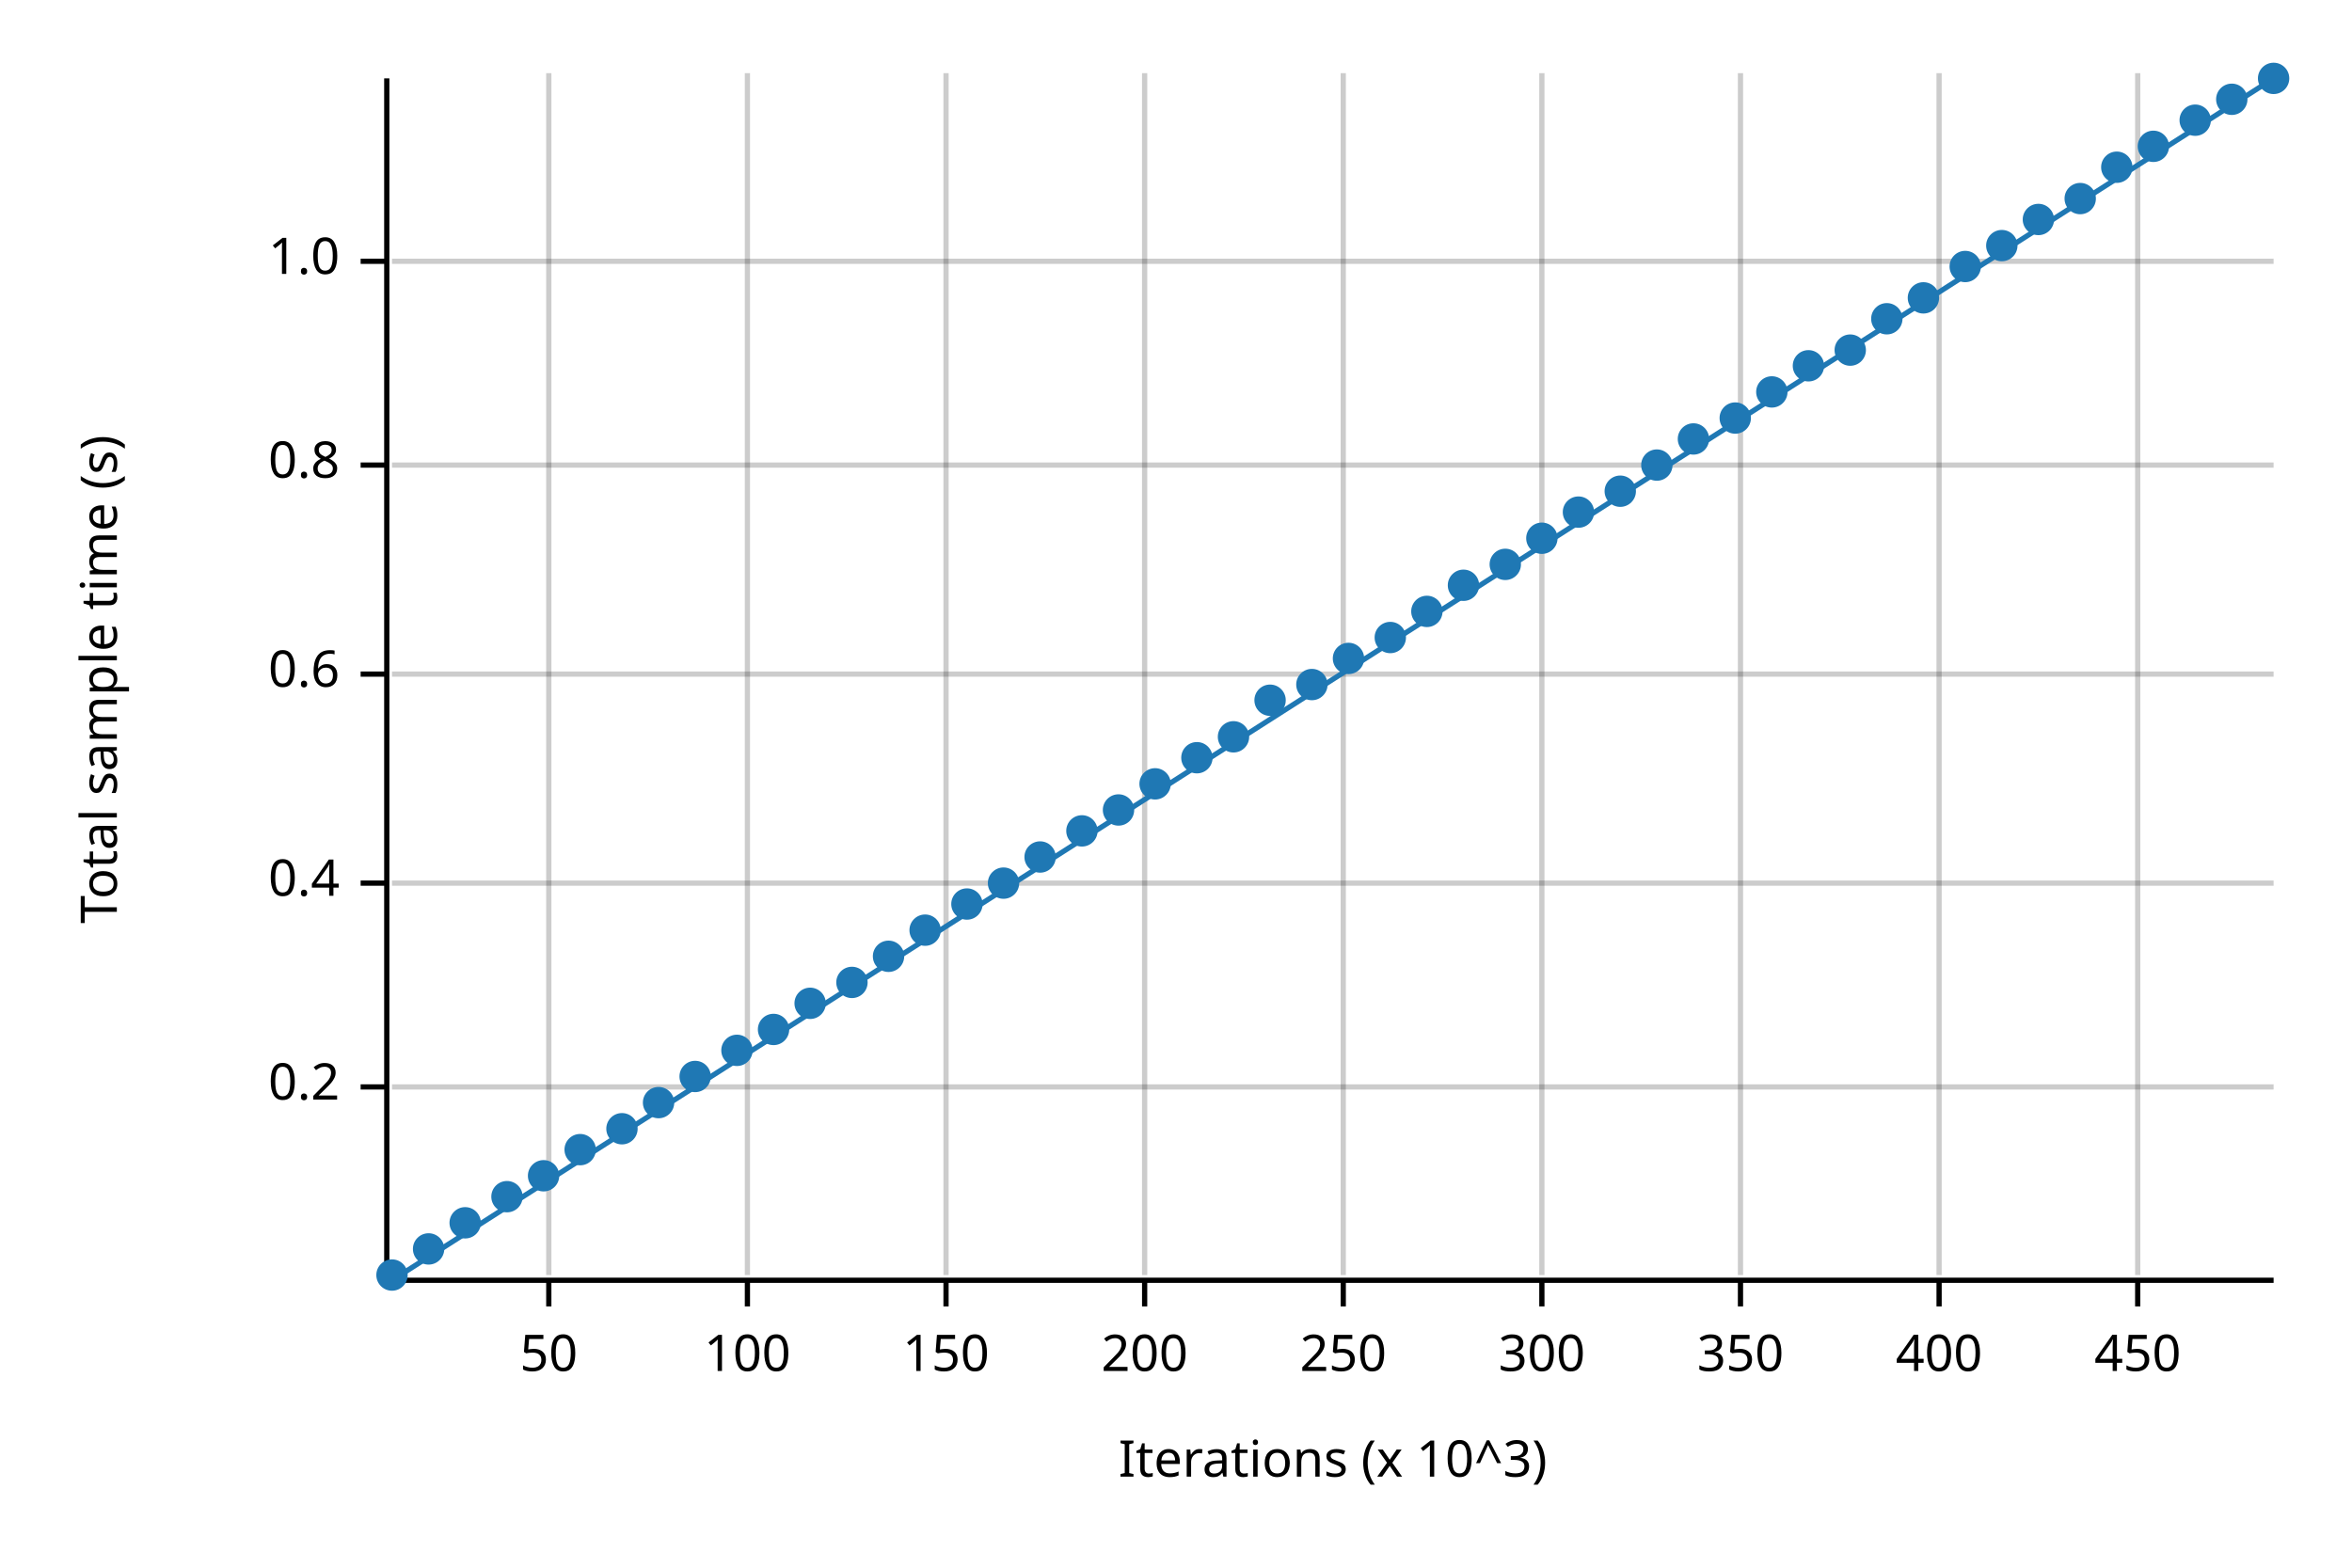
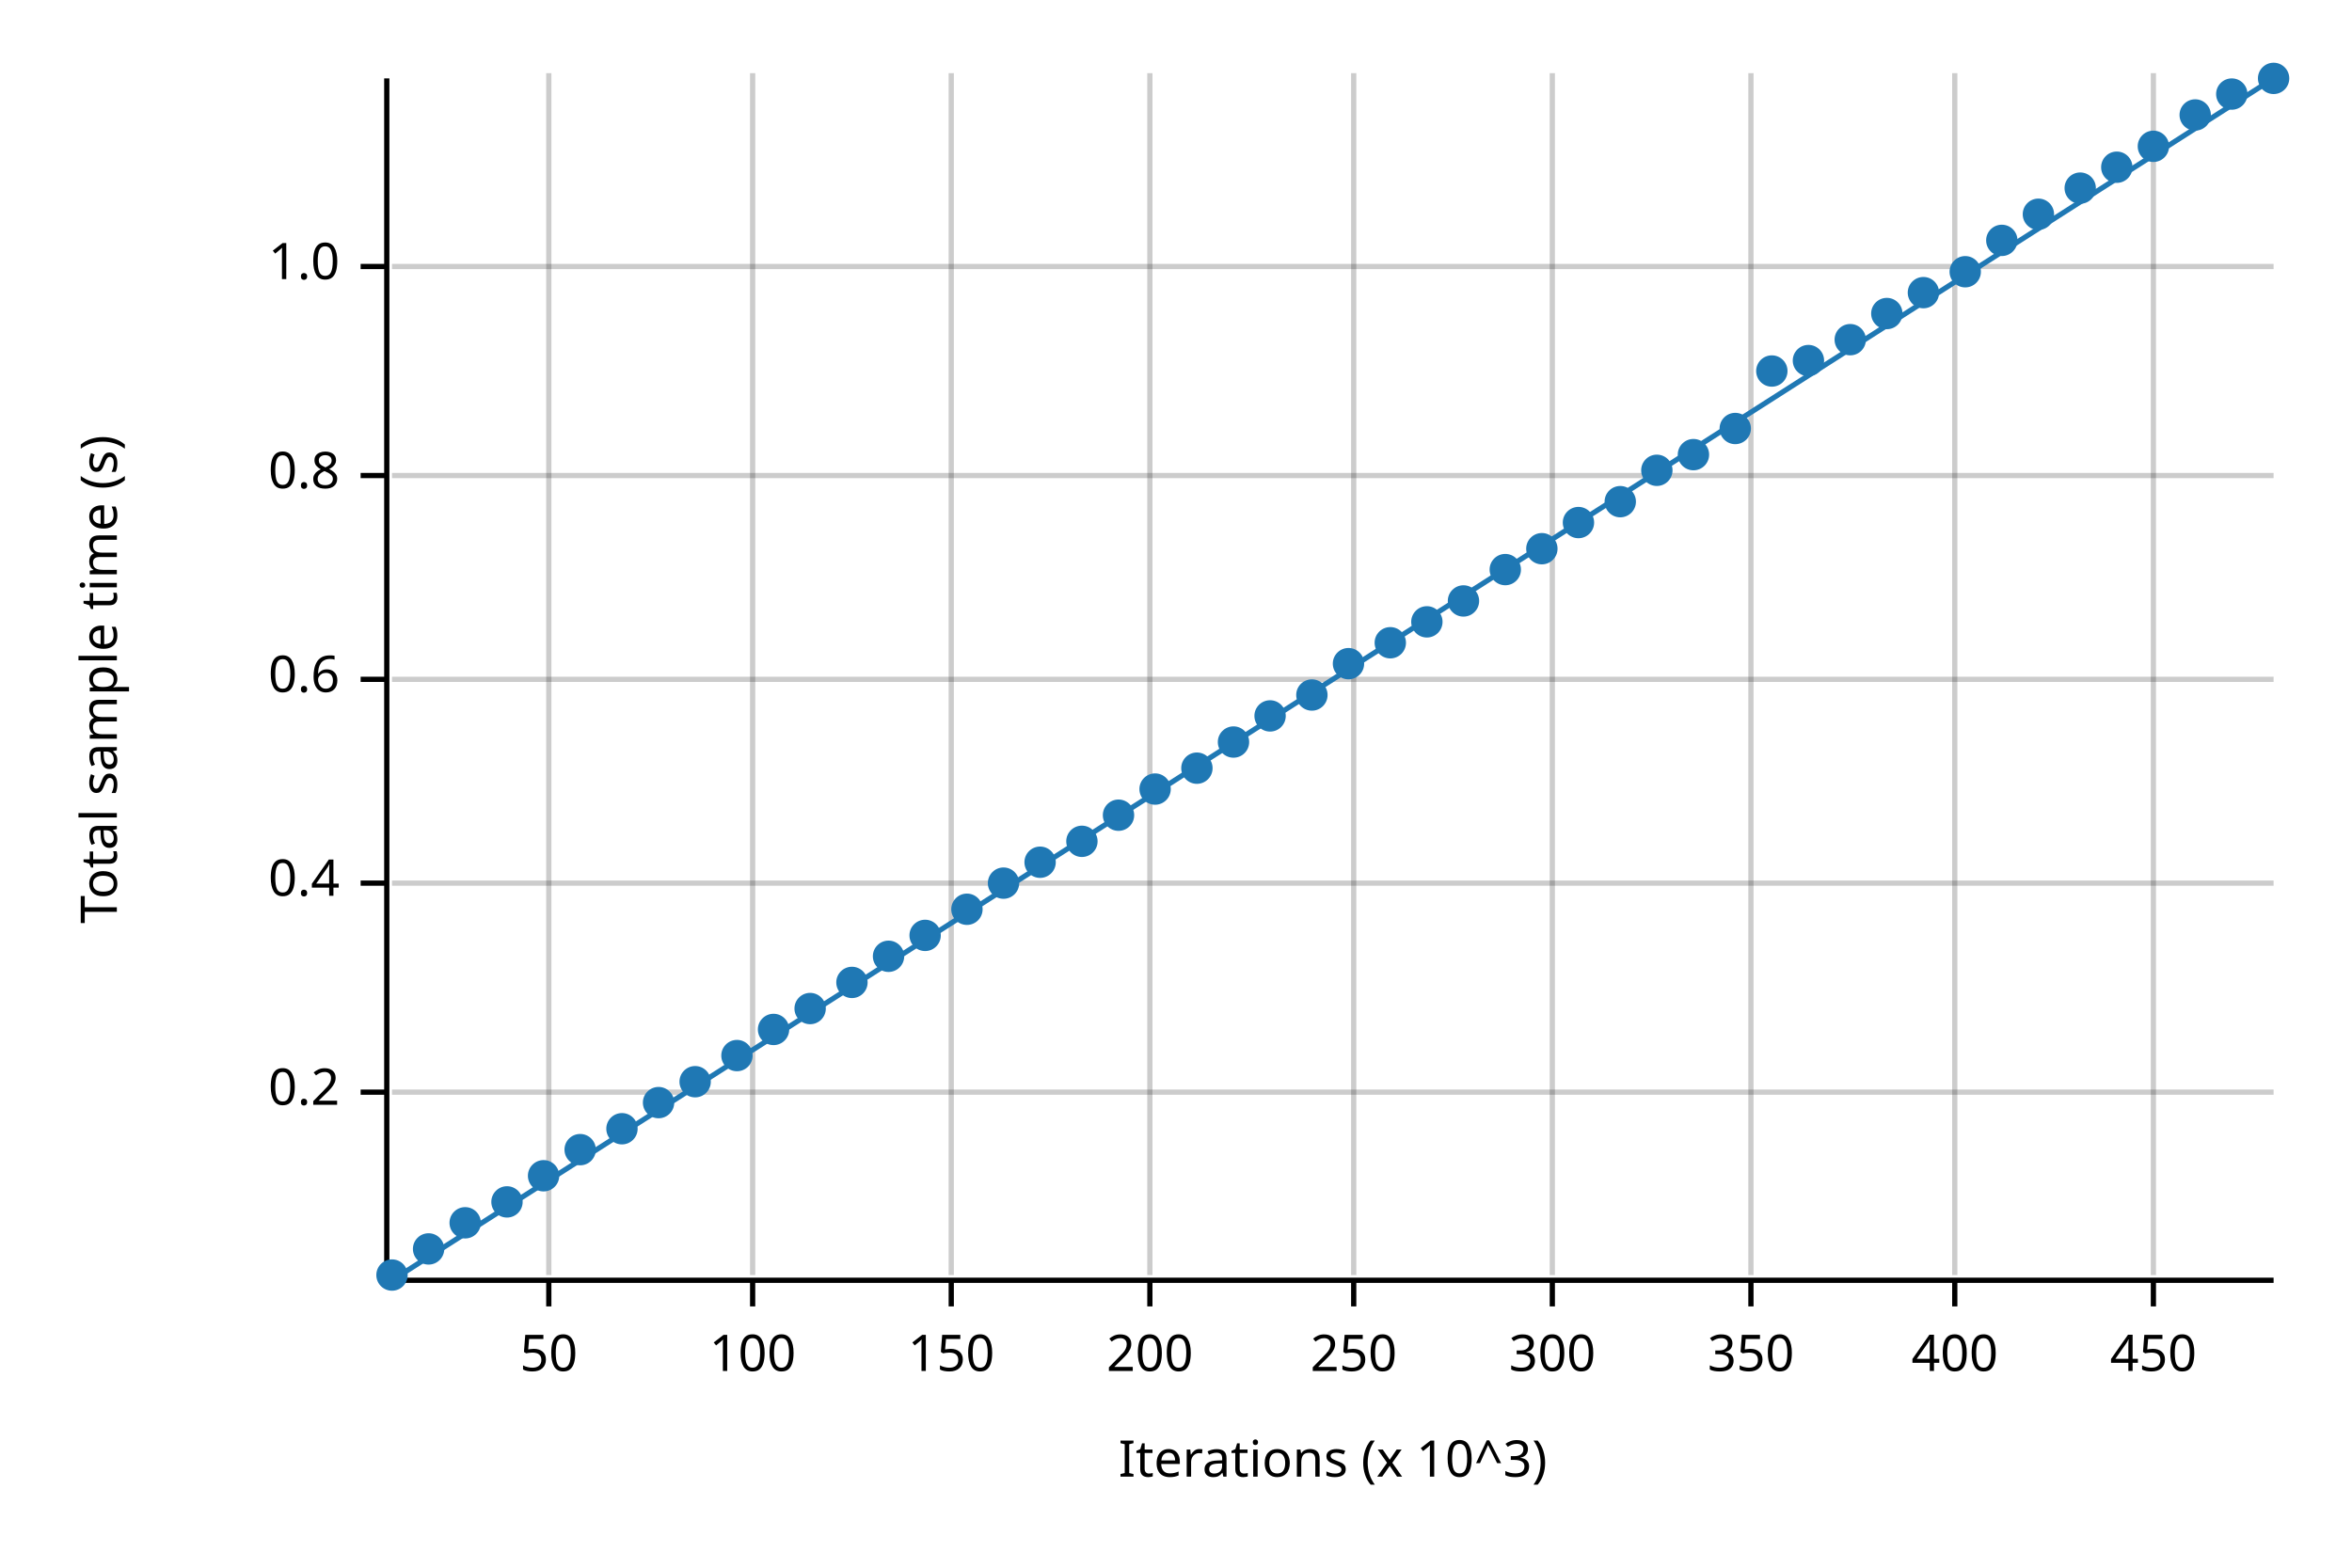
<svg xmlns="http://www.w3.org/2000/svg" width="450" height="300" viewBox="0 0 450 300">
  <text x="15" y="130" dy="0.76em" text-anchor="middle" font-family="sans-serif" font-size="9.677" opacity="1" fill="#000000" transform="rotate(270, 15, 130)">
Total sample time (s)
</text>
  <text x="255" y="285" dy="-0.5ex" text-anchor="middle" font-family="sans-serif" font-size="9.677" opacity="1" fill="#000000">
Iterations (x 10^3)
</text>
  <line opacity="0.2" stroke="#000000" stroke-width="1" x1="105" y1="244" x2="105" y2="14" />
-   <line opacity="0.2" stroke="#000000" stroke-width="1" x1="143" y1="244" x2="143" y2="14" />
-   <line opacity="0.2" stroke="#000000" stroke-width="1" x1="181" y1="244" x2="181" y2="14" />
-   <line opacity="0.2" stroke="#000000" stroke-width="1" x1="219" y1="244" x2="219" y2="14" />
-   <line opacity="0.2" stroke="#000000" stroke-width="1" x1="257" y1="244" x2="257" y2="14" />
-   <line opacity="0.2" stroke="#000000" stroke-width="1" x1="295" y1="244" x2="295" y2="14" />
-   <line opacity="0.2" stroke="#000000" stroke-width="1" x1="333" y1="244" x2="333" y2="14" />
-   <line opacity="0.2" stroke="#000000" stroke-width="1" x1="371" y1="244" x2="371" y2="14" />
-   <line opacity="0.2" stroke="#000000" stroke-width="1" x1="409" y1="244" x2="409" y2="14" />
-   <line opacity="0.2" stroke="#000000" stroke-width="1" x1="75" y1="208" x2="435" y2="208" />
+   <line opacity="0.2" stroke="#000000" stroke-width="1" x1="144" y1="244" x2="144" y2="14" />
+   <line opacity="0.2" stroke="#000000" stroke-width="1" x1="182" y1="244" x2="182" y2="14" />
+   <line opacity="0.2" stroke="#000000" stroke-width="1" x1="220" y1="244" x2="220" y2="14" />
+   <line opacity="0.2" stroke="#000000" stroke-width="1" x1="259" y1="244" x2="259" y2="14" />
+   <line opacity="0.2" stroke="#000000" stroke-width="1" x1="297" y1="244" x2="297" y2="14" />
+   <line opacity="0.2" stroke="#000000" stroke-width="1" x1="335" y1="244" x2="335" y2="14" />
+   <line opacity="0.2" stroke="#000000" stroke-width="1" x1="374" y1="244" x2="374" y2="14" />
+   <line opacity="0.2" stroke="#000000" stroke-width="1" x1="412" y1="244" x2="412" y2="14" />
+   <line opacity="0.2" stroke="#000000" stroke-width="1" x1="75" y1="209" x2="435" y2="209" />
  <line opacity="0.2" stroke="#000000" stroke-width="1" x1="75" y1="169" x2="435" y2="169" />
-   <line opacity="0.2" stroke="#000000" stroke-width="1" x1="75" y1="129" x2="435" y2="129" />
-   <line opacity="0.2" stroke="#000000" stroke-width="1" x1="75" y1="89" x2="435" y2="89" />
-   <line opacity="0.2" stroke="#000000" stroke-width="1" x1="75" y1="50" x2="435" y2="50" />
+   <line opacity="0.2" stroke="#000000" stroke-width="1" x1="75" y1="130" x2="435" y2="130" />
+   <line opacity="0.2" stroke="#000000" stroke-width="1" x1="75" y1="91" x2="435" y2="91" />
+   <line opacity="0.2" stroke="#000000" stroke-width="1" x1="75" y1="51" x2="435" y2="51" />
  <polyline fill="none" opacity="1" stroke="#000000" stroke-width="1" points="74,15 74,245 " />
-   <text x="65" y="208" dy="0.5ex" text-anchor="end" font-family="sans-serif" font-size="9.677" opacity="1" fill="#000000">
+   <text x="65" y="209" dy="0.5ex" text-anchor="end" font-family="sans-serif" font-size="9.677" opacity="1" fill="#000000">
0.2
</text>
-   <polyline fill="none" opacity="1" stroke="#000000" stroke-width="1" points="69,208 74,208 " />
+   <polyline fill="none" opacity="1" stroke="#000000" stroke-width="1" points="69,209 74,209 " />
  <text x="65" y="169" dy="0.5ex" text-anchor="end" font-family="sans-serif" font-size="9.677" opacity="1" fill="#000000">
0.4
</text>
  <polyline fill="none" opacity="1" stroke="#000000" stroke-width="1" points="69,169 74,169 " />
-   <text x="65" y="129" dy="0.5ex" text-anchor="end" font-family="sans-serif" font-size="9.677" opacity="1" fill="#000000">
+   <text x="65" y="130" dy="0.5ex" text-anchor="end" font-family="sans-serif" font-size="9.677" opacity="1" fill="#000000">
0.6
</text>
-   <polyline fill="none" opacity="1" stroke="#000000" stroke-width="1" points="69,129 74,129 " />
-   <text x="65" y="89" dy="0.5ex" text-anchor="end" font-family="sans-serif" font-size="9.677" opacity="1" fill="#000000">
+   <polyline fill="none" opacity="1" stroke="#000000" stroke-width="1" points="69,130 74,130 " />
+   <text x="65" y="91" dy="0.5ex" text-anchor="end" font-family="sans-serif" font-size="9.677" opacity="1" fill="#000000">
0.8
</text>
-   <polyline fill="none" opacity="1" stroke="#000000" stroke-width="1" points="69,89 74,89 " />
-   <text x="65" y="50" dy="0.5ex" text-anchor="end" font-family="sans-serif" font-size="9.677" opacity="1" fill="#000000">
+   <polyline fill="none" opacity="1" stroke="#000000" stroke-width="1" points="69,91 74,91 " />
+   <text x="65" y="51" dy="0.5ex" text-anchor="end" font-family="sans-serif" font-size="9.677" opacity="1" fill="#000000">
1.0
</text>
-   <polyline fill="none" opacity="1" stroke="#000000" stroke-width="1" points="69,50 74,50 " />
+   <polyline fill="none" opacity="1" stroke="#000000" stroke-width="1" points="69,51 74,51 " />
  <polyline fill="none" opacity="1" stroke="#000000" stroke-width="1" points="75,245 435,245 " />
  <text x="105" y="255" dy="0.76em" text-anchor="middle" font-family="sans-serif" font-size="9.677" opacity="1" fill="#000000">
50
</text>
  <polyline fill="none" opacity="1" stroke="#000000" stroke-width="1" points="105,245 105,250 " />
-   <text x="143" y="255" dy="0.76em" text-anchor="middle" font-family="sans-serif" font-size="9.677" opacity="1" fill="#000000">
+   <text x="144" y="255" dy="0.76em" text-anchor="middle" font-family="sans-serif" font-size="9.677" opacity="1" fill="#000000">
100
</text>
-   <polyline fill="none" opacity="1" stroke="#000000" stroke-width="1" points="143,245 143,250 " />
-   <text x="181" y="255" dy="0.76em" text-anchor="middle" font-family="sans-serif" font-size="9.677" opacity="1" fill="#000000">
+   <polyline fill="none" opacity="1" stroke="#000000" stroke-width="1" points="144,245 144,250 " />
+   <text x="182" y="255" dy="0.76em" text-anchor="middle" font-family="sans-serif" font-size="9.677" opacity="1" fill="#000000">
150
</text>
-   <polyline fill="none" opacity="1" stroke="#000000" stroke-width="1" points="181,245 181,250 " />
-   <text x="219" y="255" dy="0.76em" text-anchor="middle" font-family="sans-serif" font-size="9.677" opacity="1" fill="#000000">
+   <polyline fill="none" opacity="1" stroke="#000000" stroke-width="1" points="182,245 182,250 " />
+   <text x="220" y="255" dy="0.76em" text-anchor="middle" font-family="sans-serif" font-size="9.677" opacity="1" fill="#000000">
200
</text>
-   <polyline fill="none" opacity="1" stroke="#000000" stroke-width="1" points="219,245 219,250 " />
-   <text x="257" y="255" dy="0.76em" text-anchor="middle" font-family="sans-serif" font-size="9.677" opacity="1" fill="#000000">
+   <polyline fill="none" opacity="1" stroke="#000000" stroke-width="1" points="220,245 220,250 " />
+   <text x="259" y="255" dy="0.76em" text-anchor="middle" font-family="sans-serif" font-size="9.677" opacity="1" fill="#000000">
250
</text>
-   <polyline fill="none" opacity="1" stroke="#000000" stroke-width="1" points="257,245 257,250 " />
-   <text x="295" y="255" dy="0.76em" text-anchor="middle" font-family="sans-serif" font-size="9.677" opacity="1" fill="#000000">
+   <polyline fill="none" opacity="1" stroke="#000000" stroke-width="1" points="259,245 259,250 " />
+   <text x="297" y="255" dy="0.76em" text-anchor="middle" font-family="sans-serif" font-size="9.677" opacity="1" fill="#000000">
300
</text>
-   <polyline fill="none" opacity="1" stroke="#000000" stroke-width="1" points="295,245 295,250 " />
-   <text x="333" y="255" dy="0.76em" text-anchor="middle" font-family="sans-serif" font-size="9.677" opacity="1" fill="#000000">
+   <polyline fill="none" opacity="1" stroke="#000000" stroke-width="1" points="297,245 297,250 " />
+   <text x="335" y="255" dy="0.76em" text-anchor="middle" font-family="sans-serif" font-size="9.677" opacity="1" fill="#000000">
350
</text>
-   <polyline fill="none" opacity="1" stroke="#000000" stroke-width="1" points="333,245 333,250 " />
-   <text x="371" y="255" dy="0.76em" text-anchor="middle" font-family="sans-serif" font-size="9.677" opacity="1" fill="#000000">
+   <polyline fill="none" opacity="1" stroke="#000000" stroke-width="1" points="335,245 335,250 " />
+   <text x="374" y="255" dy="0.76em" text-anchor="middle" font-family="sans-serif" font-size="9.677" opacity="1" fill="#000000">
400
</text>
-   <polyline fill="none" opacity="1" stroke="#000000" stroke-width="1" points="371,245 371,250 " />
-   <text x="409" y="255" dy="0.76em" text-anchor="middle" font-family="sans-serif" font-size="9.677" opacity="1" fill="#000000">
+   <polyline fill="none" opacity="1" stroke="#000000" stroke-width="1" points="374,245 374,250 " />
+   <text x="412" y="255" dy="0.76em" text-anchor="middle" font-family="sans-serif" font-size="9.677" opacity="1" fill="#000000">
450
</text>
-   <polyline fill="none" opacity="1" stroke="#000000" stroke-width="1" points="409,245 409,250 " />
+   <polyline fill="none" opacity="1" stroke="#000000" stroke-width="1" points="412,245 412,250 " />
  <circle cx="75" cy="244" r="3" opacity="1" fill="#1F78B4" stroke="none" stroke-width="1" />
  <circle cx="82" cy="239" r="3" opacity="1" fill="#1F78B4" stroke="none" stroke-width="1" />
  <circle cx="89" cy="234" r="3" opacity="1" fill="#1F78B4" stroke="none" stroke-width="1" />
-   <circle cx="97" cy="229" r="3" opacity="1" fill="#1F78B4" stroke="none" stroke-width="1" />
+   <circle cx="97" cy="230" r="3" opacity="1" fill="#1F78B4" stroke="none" stroke-width="1" />
  <circle cx="104" cy="225" r="3" opacity="1" fill="#1F78B4" stroke="none" stroke-width="1" />
  <circle cx="111" cy="220" r="3" opacity="1" fill="#1F78B4" stroke="none" stroke-width="1" />
  <circle cx="119" cy="216" r="3" opacity="1" fill="#1F78B4" stroke="none" stroke-width="1" />
  <circle cx="126" cy="211" r="3" opacity="1" fill="#1F78B4" stroke="none" stroke-width="1" />
-   <circle cx="133" cy="206" r="3" opacity="1" fill="#1F78B4" stroke="none" stroke-width="1" />
-   <circle cx="141" cy="201" r="3" opacity="1" fill="#1F78B4" stroke="none" stroke-width="1" />
+   <circle cx="133" cy="207" r="3" opacity="1" fill="#1F78B4" stroke="none" stroke-width="1" />
+   <circle cx="141" cy="202" r="3" opacity="1" fill="#1F78B4" stroke="none" stroke-width="1" />
  <circle cx="148" cy="197" r="3" opacity="1" fill="#1F78B4" stroke="none" stroke-width="1" />
-   <circle cx="155" cy="192" r="3" opacity="1" fill="#1F78B4" stroke="none" stroke-width="1" />
+   <circle cx="155" cy="193" r="3" opacity="1" fill="#1F78B4" stroke="none" stroke-width="1" />
  <circle cx="163" cy="188" r="3" opacity="1" fill="#1F78B4" stroke="none" stroke-width="1" />
  <circle cx="170" cy="183" r="3" opacity="1" fill="#1F78B4" stroke="none" stroke-width="1" />
-   <circle cx="177" cy="178" r="3" opacity="1" fill="#1F78B4" stroke="none" stroke-width="1" />
-   <circle cx="185" cy="173" r="3" opacity="1" fill="#1F78B4" stroke="none" stroke-width="1" />
+   <circle cx="177" cy="179" r="3" opacity="1" fill="#1F78B4" stroke="none" stroke-width="1" />
+   <circle cx="185" cy="174" r="3" opacity="1" fill="#1F78B4" stroke="none" stroke-width="1" />
  <circle cx="192" cy="169" r="3" opacity="1" fill="#1F78B4" stroke="none" stroke-width="1" />
-   <circle cx="199" cy="164" r="3" opacity="1" fill="#1F78B4" stroke="none" stroke-width="1" />
-   <circle cx="207" cy="159" r="3" opacity="1" fill="#1F78B4" stroke="none" stroke-width="1" />
-   <circle cx="214" cy="155" r="3" opacity="1" fill="#1F78B4" stroke="none" stroke-width="1" />
-   <circle cx="221" cy="150" r="3" opacity="1" fill="#1F78B4" stroke="none" stroke-width="1" />
-   <circle cx="229" cy="145" r="3" opacity="1" fill="#1F78B4" stroke="none" stroke-width="1" />
-   <circle cx="236" cy="141" r="3" opacity="1" fill="#1F78B4" stroke="none" stroke-width="1" />
-   <circle cx="243" cy="134" r="3" opacity="1" fill="#1F78B4" stroke="none" stroke-width="1" />
-   <circle cx="251" cy="131" r="3" opacity="1" fill="#1F78B4" stroke="none" stroke-width="1" />
-   <circle cx="258" cy="126" r="3" opacity="1" fill="#1F78B4" stroke="none" stroke-width="1" />
-   <circle cx="266" cy="122" r="3" opacity="1" fill="#1F78B4" stroke="none" stroke-width="1" />
-   <circle cx="273" cy="117" r="3" opacity="1" fill="#1F78B4" stroke="none" stroke-width="1" />
-   <circle cx="280" cy="112" r="3" opacity="1" fill="#1F78B4" stroke="none" stroke-width="1" />
-   <circle cx="288" cy="108" r="3" opacity="1" fill="#1F78B4" stroke="none" stroke-width="1" />
-   <circle cx="295" cy="103" r="3" opacity="1" fill="#1F78B4" stroke="none" stroke-width="1" />
-   <circle cx="302" cy="98" r="3" opacity="1" fill="#1F78B4" stroke="none" stroke-width="1" />
-   <circle cx="310" cy="94" r="3" opacity="1" fill="#1F78B4" stroke="none" stroke-width="1" />
-   <circle cx="317" cy="89" r="3" opacity="1" fill="#1F78B4" stroke="none" stroke-width="1" />
-   <circle cx="324" cy="84" r="3" opacity="1" fill="#1F78B4" stroke="none" stroke-width="1" />
-   <circle cx="332" cy="80" r="3" opacity="1" fill="#1F78B4" stroke="none" stroke-width="1" />
-   <circle cx="339" cy="75" r="3" opacity="1" fill="#1F78B4" stroke="none" stroke-width="1" />
-   <circle cx="346" cy="70" r="3" opacity="1" fill="#1F78B4" stroke="none" stroke-width="1" />
-   <circle cx="354" cy="67" r="3" opacity="1" fill="#1F78B4" stroke="none" stroke-width="1" />
-   <circle cx="361" cy="61" r="3" opacity="1" fill="#1F78B4" stroke="none" stroke-width="1" />
-   <circle cx="368" cy="57" r="3" opacity="1" fill="#1F78B4" stroke="none" stroke-width="1" />
-   <circle cx="376" cy="51" r="3" opacity="1" fill="#1F78B4" stroke="none" stroke-width="1" />
-   <circle cx="383" cy="47" r="3" opacity="1" fill="#1F78B4" stroke="none" stroke-width="1" />
-   <circle cx="390" cy="42" r="3" opacity="1" fill="#1F78B4" stroke="none" stroke-width="1" />
-   <circle cx="398" cy="38" r="3" opacity="1" fill="#1F78B4" stroke="none" stroke-width="1" />
+   <circle cx="199" cy="165" r="3" opacity="1" fill="#1F78B4" stroke="none" stroke-width="1" />
+   <circle cx="207" cy="161" r="3" opacity="1" fill="#1F78B4" stroke="none" stroke-width="1" />
+   <circle cx="214" cy="156" r="3" opacity="1" fill="#1F78B4" stroke="none" stroke-width="1" />
+   <circle cx="221" cy="151" r="3" opacity="1" fill="#1F78B4" stroke="none" stroke-width="1" />
+   <circle cx="229" cy="147" r="3" opacity="1" fill="#1F78B4" stroke="none" stroke-width="1" />
+   <circle cx="236" cy="142" r="3" opacity="1" fill="#1F78B4" stroke="none" stroke-width="1" />
+   <circle cx="243" cy="137" r="3" opacity="1" fill="#1F78B4" stroke="none" stroke-width="1" />
+   <circle cx="251" cy="133" r="3" opacity="1" fill="#1F78B4" stroke="none" stroke-width="1" />
+   <circle cx="258" cy="127" r="3" opacity="1" fill="#1F78B4" stroke="none" stroke-width="1" />
+   <circle cx="266" cy="123" r="3" opacity="1" fill="#1F78B4" stroke="none" stroke-width="1" />
+   <circle cx="273" cy="119" r="3" opacity="1" fill="#1F78B4" stroke="none" stroke-width="1" />
+   <circle cx="280" cy="115" r="3" opacity="1" fill="#1F78B4" stroke="none" stroke-width="1" />
+   <circle cx="288" cy="109" r="3" opacity="1" fill="#1F78B4" stroke="none" stroke-width="1" />
+   <circle cx="295" cy="105" r="3" opacity="1" fill="#1F78B4" stroke="none" stroke-width="1" />
+   <circle cx="302" cy="100" r="3" opacity="1" fill="#1F78B4" stroke="none" stroke-width="1" />
+   <circle cx="310" cy="96" r="3" opacity="1" fill="#1F78B4" stroke="none" stroke-width="1" />
+   <circle cx="317" cy="90" r="3" opacity="1" fill="#1F78B4" stroke="none" stroke-width="1" />
+   <circle cx="324" cy="87" r="3" opacity="1" fill="#1F78B4" stroke="none" stroke-width="1" />
+   <circle cx="332" cy="82" r="3" opacity="1" fill="#1F78B4" stroke="none" stroke-width="1" />
+   <circle cx="339" cy="71" r="3" opacity="1" fill="#1F78B4" stroke="none" stroke-width="1" />
+   <circle cx="346" cy="69" r="3" opacity="1" fill="#1F78B4" stroke="none" stroke-width="1" />
+   <circle cx="354" cy="65" r="3" opacity="1" fill="#1F78B4" stroke="none" stroke-width="1" />
+   <circle cx="361" cy="60" r="3" opacity="1" fill="#1F78B4" stroke="none" stroke-width="1" />
+   <circle cx="368" cy="56" r="3" opacity="1" fill="#1F78B4" stroke="none" stroke-width="1" />
+   <circle cx="376" cy="52" r="3" opacity="1" fill="#1F78B4" stroke="none" stroke-width="1" />
+   <circle cx="383" cy="46" r="3" opacity="1" fill="#1F78B4" stroke="none" stroke-width="1" />
+   <circle cx="390" cy="41" r="3" opacity="1" fill="#1F78B4" stroke="none" stroke-width="1" />
+   <circle cx="398" cy="36" r="3" opacity="1" fill="#1F78B4" stroke="none" stroke-width="1" />
  <circle cx="405" cy="32" r="3" opacity="1" fill="#1F78B4" stroke="none" stroke-width="1" />
  <circle cx="412" cy="28" r="3" opacity="1" fill="#1F78B4" stroke="none" stroke-width="1" />
-   <circle cx="420" cy="23" r="3" opacity="1" fill="#1F78B4" stroke="none" stroke-width="1" />
-   <circle cx="427" cy="19" r="3" opacity="1" fill="#1F78B4" stroke="none" stroke-width="1" />
+   <circle cx="420" cy="22" r="3" opacity="1" fill="#1F78B4" stroke="none" stroke-width="1" />
+   <circle cx="427" cy="18" r="3" opacity="1" fill="#1F78B4" stroke="none" stroke-width="1" />
  <circle cx="435" cy="15" r="3" opacity="1" fill="#1F78B4" stroke="none" stroke-width="1" />
  <polyline fill="none" opacity="1" stroke="#1F78B4" stroke-width="1" points="75,245 435,15 " />
  <polygon opacity="0.25" fill="#1F78B4" points="75,245 435,15 435,15 " />
</svg>
